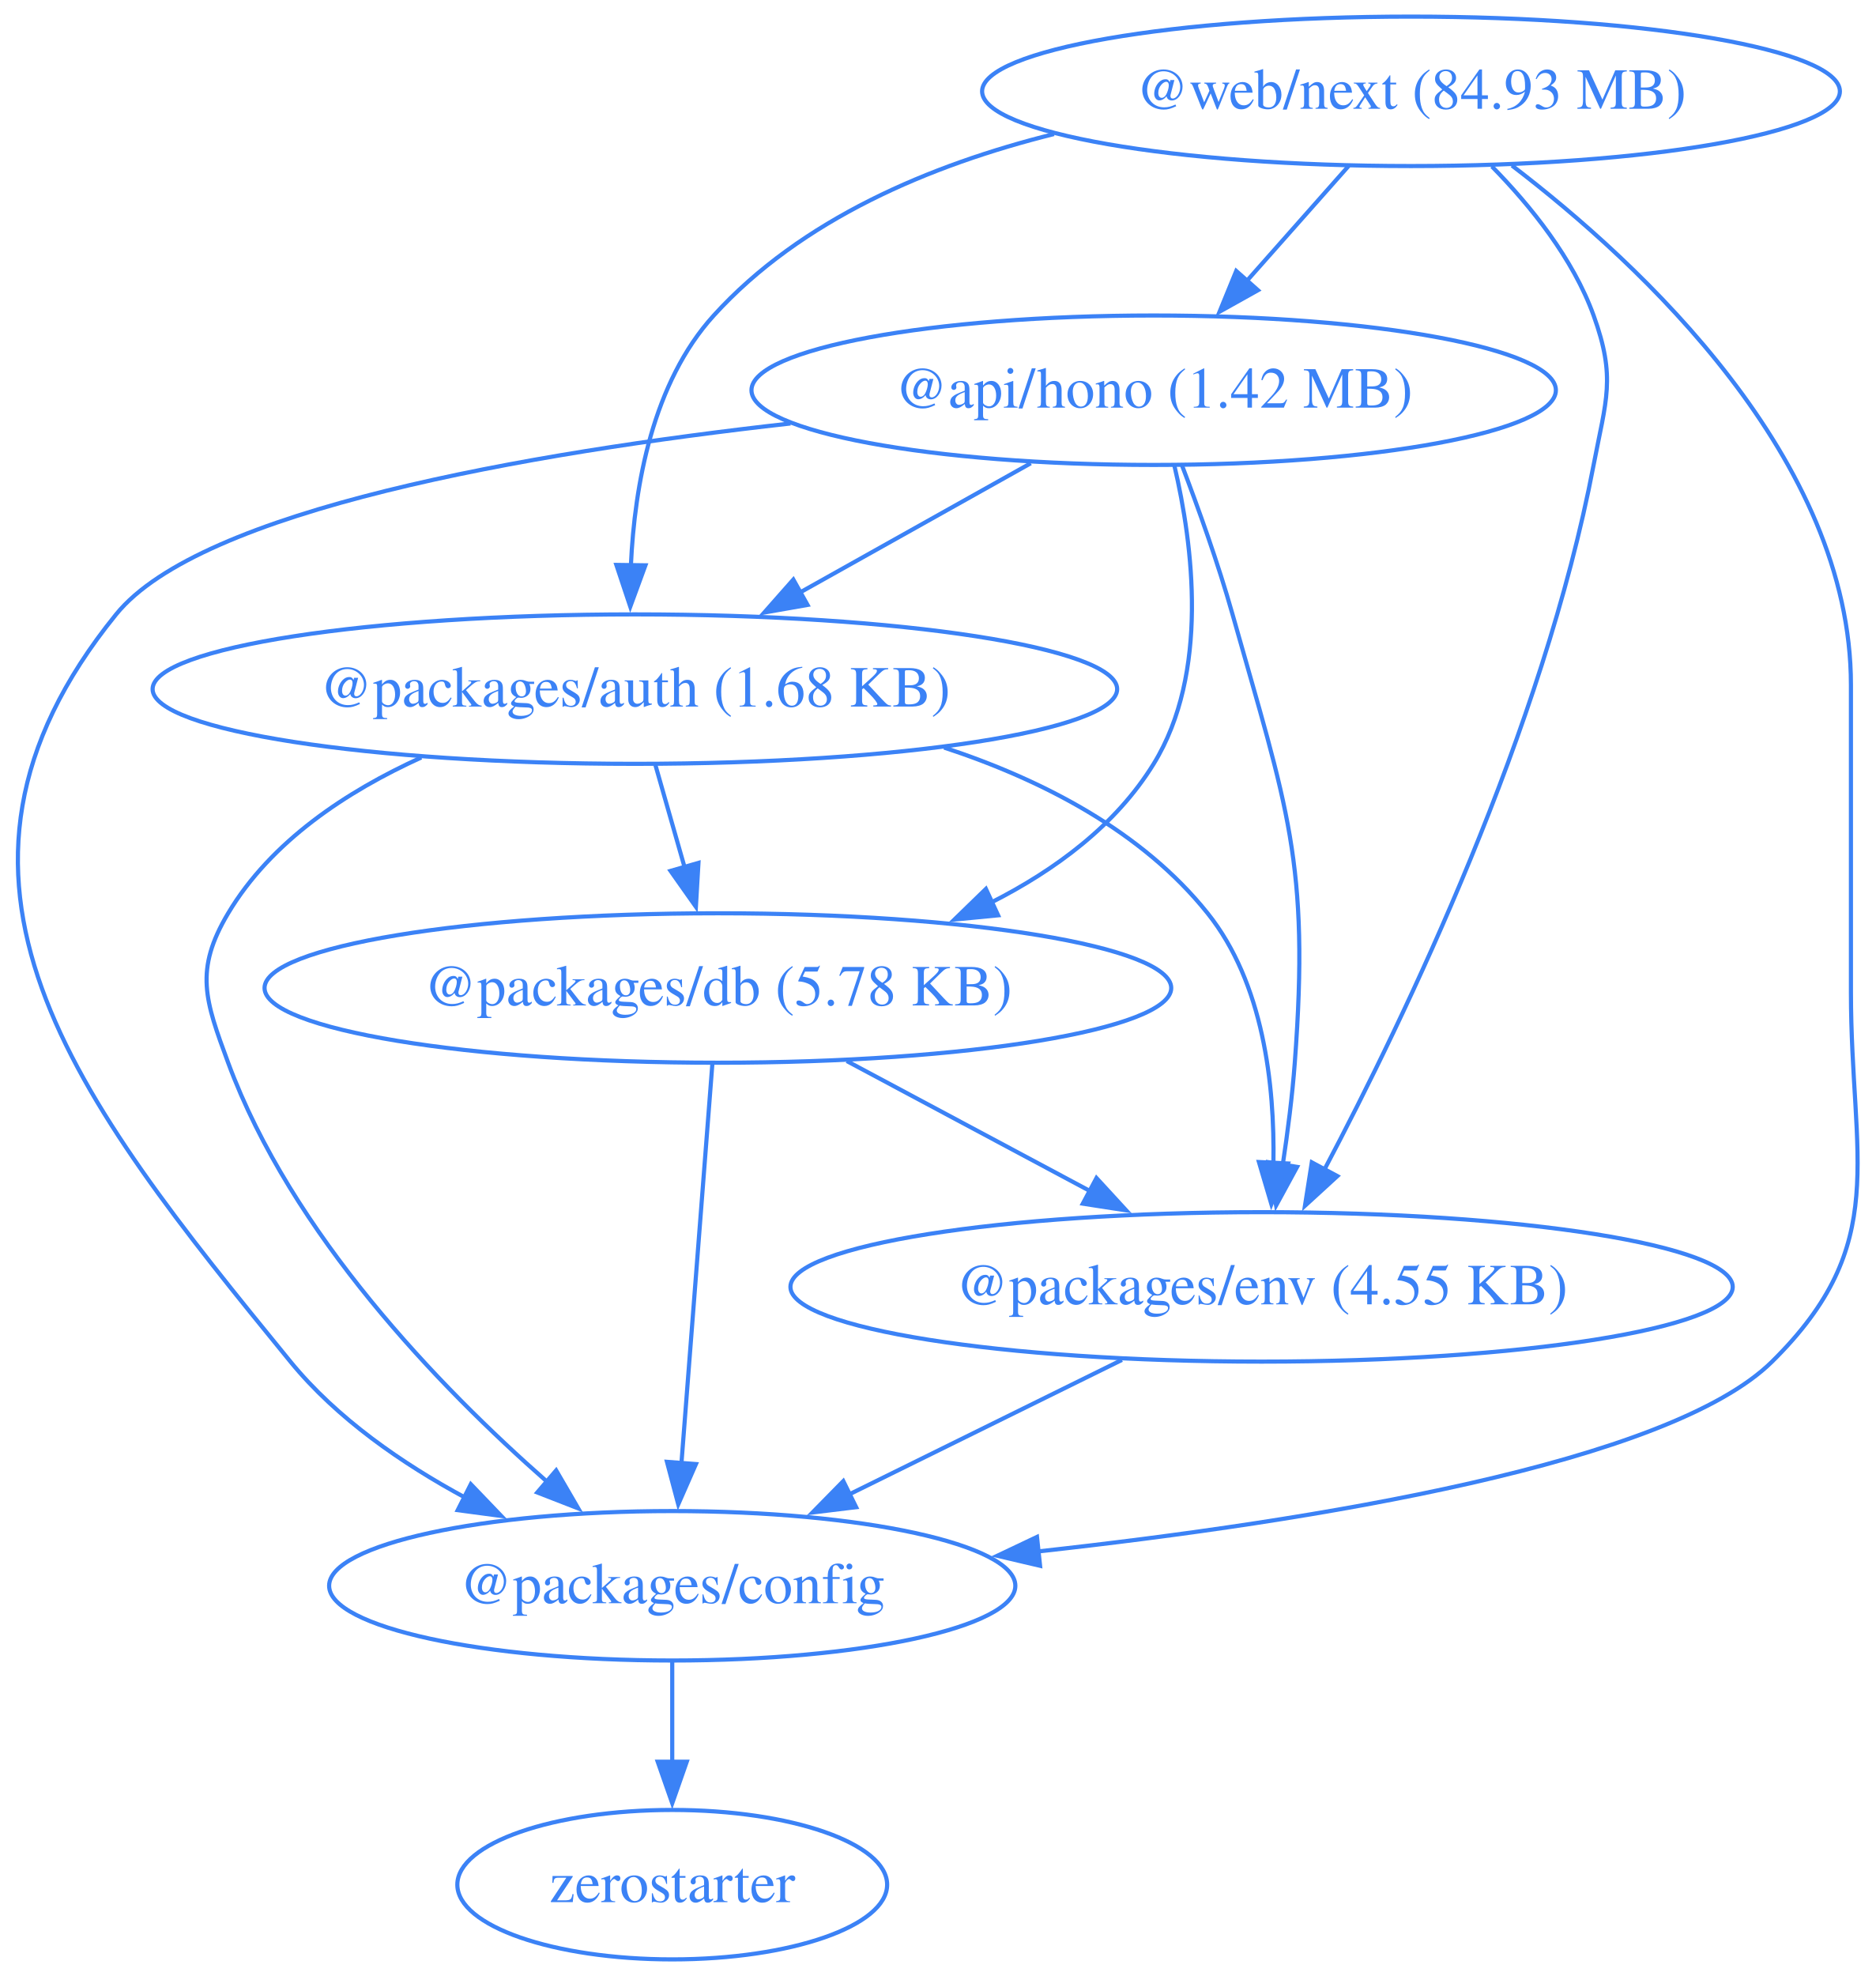
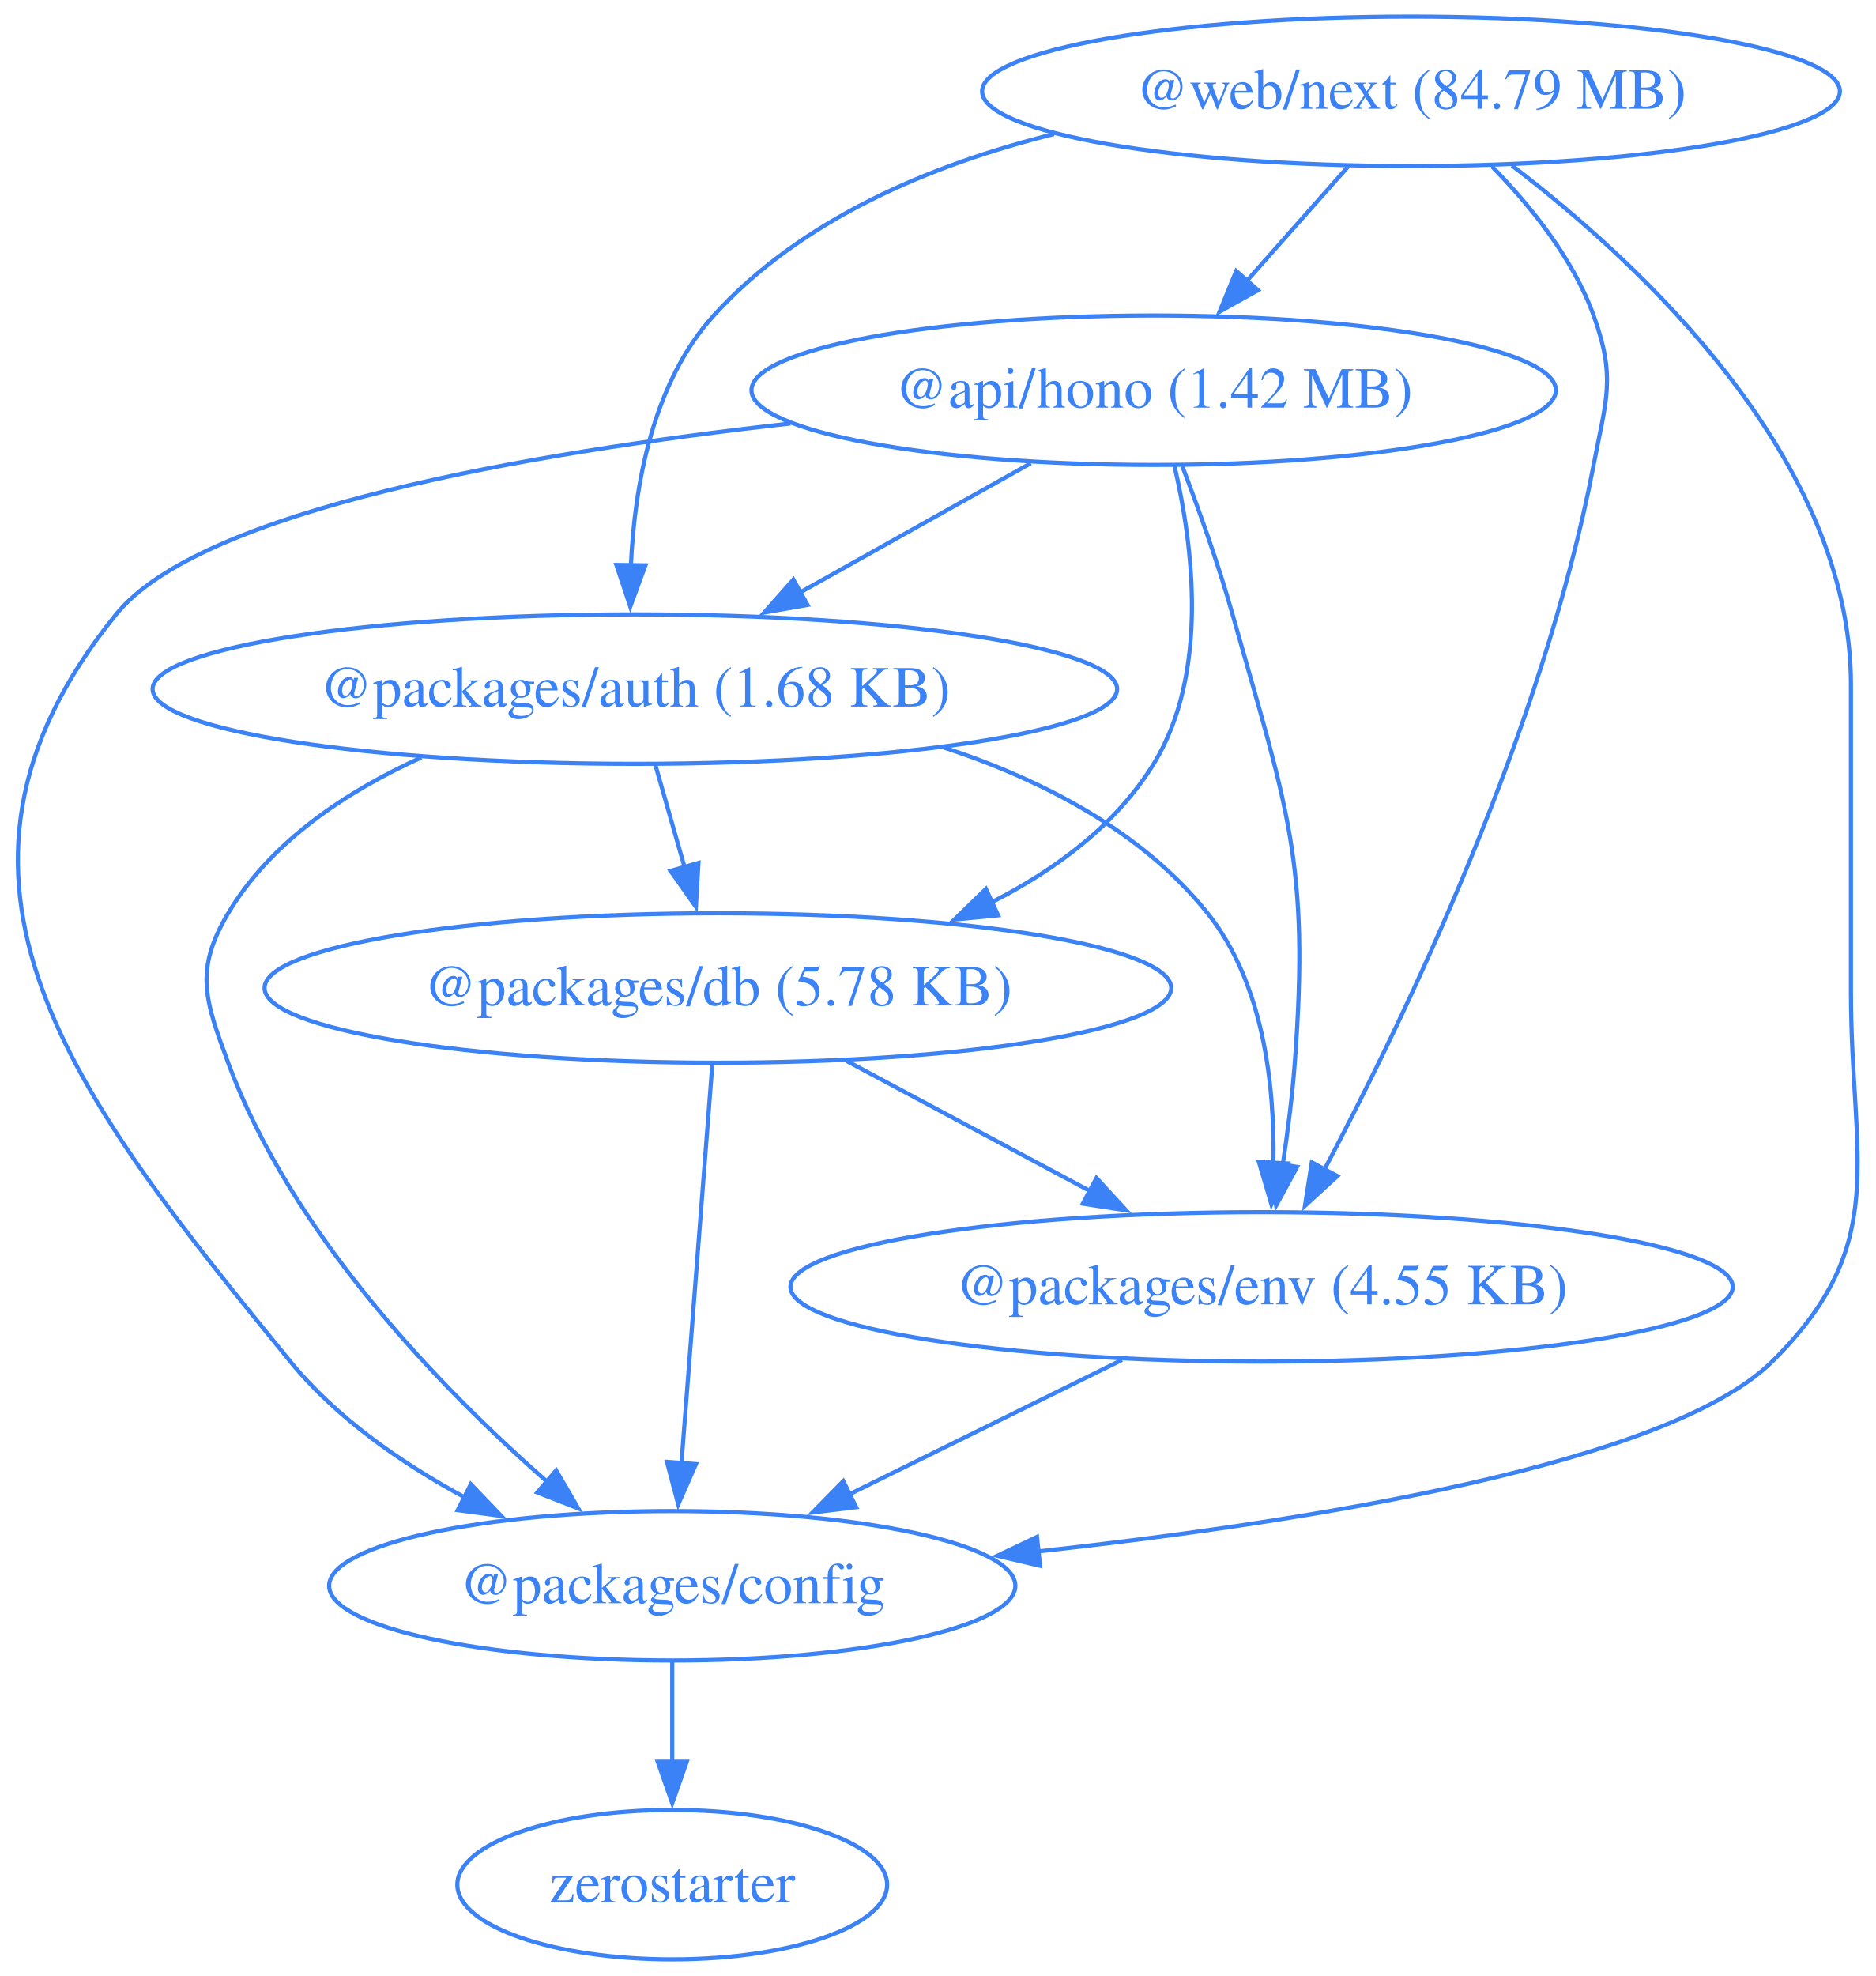
<svg xmlns="http://www.w3.org/2000/svg" width="452pt" height="476pt" viewBox="0.00 0.00 452.00 476.00">
  <g id="graph0" class="graph" transform="scale(1 1) rotate(0) translate(4 472)">
    <polygon fill="none" stroke="none" points="-4,4 -4,-472 448.42,-472 448.42,4 -4,4" />
    <g id="node1" class="node">
      <ellipse fill="none" stroke="#3b82f6" cx="273.97" cy="-378" rx="96.91" ry="18" />
      <text xml:space="preserve" text-anchor="middle" x="273.97" y="-373.8" font-family="Times,serif" font-size="14.00" fill="#3b82f6">@api/hono (1.42 MB)</text>
    </g>
    <g id="node2" class="node">
      <ellipse fill="none" stroke="#3b82f6" cx="148.97" cy="-306" rx="116.2" ry="18" />
      <text xml:space="preserve" text-anchor="middle" x="148.97" y="-301.8" font-family="Times,serif" font-size="14.00" fill="#3b82f6">@packages/auth (1.68 KB)</text>
    </g>
    <g id="edge1" class="edge">
      <path fill="none" stroke="#3b82f6" d="M244.35,-360.41C227.74,-351.11 206.79,-339.38 188.76,-329.28" />
      <polygon fill="#3b82f6" stroke="#3b82f6" points="190.57,-326.28 180.14,-324.45 187.15,-332.39 190.57,-326.28" />
    </g>
    <g id="node3" class="node">
      <ellipse fill="none" stroke="#3b82f6" cx="157.97" cy="-90" rx="82.67" ry="18" />
      <text xml:space="preserve" text-anchor="middle" x="157.97" y="-85.8" font-family="Times,serif" font-size="14.00" fill="#3b82f6">@packages/config</text>
    </g>
    <g id="edge2" class="edge">
      <path fill="none" stroke="#3b82f6" d="M186.46,-369.99C122.81,-362.86 44.36,-349.16 23.97,-324 -27.74,-260.17 14,-207.62 65.97,-144 77.17,-130.3 92.9,-119.42 108.19,-111.18" />
      <polygon fill="#3b82f6" stroke="#3b82f6" points="109.44,-114.47 116.78,-106.82 106.28,-108.22 109.44,-114.47" />
    </g>
    <g id="node4" class="node">
      <ellipse fill="none" stroke="#3b82f6" cx="168.97" cy="-234" rx="109.23" ry="18" />
      <text xml:space="preserve" text-anchor="middle" x="168.97" y="-229.8" font-family="Times,serif" font-size="14.00" fill="#3b82f6">@packages/db (5.78 KB)</text>
    </g>
    <g id="edge3" class="edge">
      <path fill="none" stroke="#3b82f6" d="M278.96,-359.83C283.43,-340.78 287.42,-309.84 273.97,-288 264.89,-273.24 250.28,-262.43 234.81,-254.59" />
      <polygon fill="#3b82f6" stroke="#3b82f6" points="236.49,-251.51 225.95,-250.49 233.55,-257.87 236.49,-251.51" />
    </g>
    <g id="node5" class="node">
      <ellipse fill="none" stroke="#3b82f6" cx="299.97" cy="-162" rx="113.52" ry="18" />
      <text xml:space="preserve" text-anchor="middle" x="299.97" y="-157.8" font-family="Times,serif" font-size="14.00" fill="#3b82f6">@packages/env (4.55 KB)</text>
    </g>
    <g id="edge4" class="edge">
      <path fill="none" stroke="#3b82f6" d="M280.75,-360.01C284.68,-349.71 289.53,-336.23 292.97,-324 306.13,-277.36 311.6,-264.32 307.97,-216 307.37,-207.99 306.27,-199.35 305.07,-191.43" />
      <polygon fill="#3b82f6" stroke="#3b82f6" points="308.53,-190.91 303.47,-181.61 301.62,-192.04 308.53,-190.91" />
    </g>
    <g id="edge5" class="edge">
      <path fill="none" stroke="#3b82f6" d="M97.51,-289.53C79.55,-281.38 61.32,-269.36 50.97,-252 42.78,-238.26 45.43,-231.01 50.97,-216 66.21,-174.77 101.78,-137.95 127.74,-115.13" />
      <polygon fill="#3b82f6" stroke="#3b82f6" points="130,-117.8 135.33,-108.64 125.45,-112.48 130,-117.8" />
    </g>
    <g id="edge6" class="edge">
      <path fill="none" stroke="#3b82f6" d="M153.92,-287.7C156.05,-280.24 158.6,-271.32 160.98,-262.97" />
      <polygon fill="#3b82f6" stroke="#3b82f6" points="164.29,-264.14 163.67,-253.56 157.56,-262.21 164.29,-264.14" />
    </g>
    <g id="edge7" class="edge">
      <path fill="none" stroke="#3b82f6" d="M223.48,-291.92C247.12,-284.14 271.19,-271.74 286.97,-252 300.4,-235.21 303.15,-210.75 302.82,-191.72" />
      <polygon fill="#3b82f6" stroke="#3b82f6" points="306.32,-191.73 302.33,-181.92 299.33,-192.08 306.32,-191.73" />
    </g>
    <g id="node6" class="node">
      <ellipse fill="none" stroke="#3b82f6" cx="157.97" cy="-18" rx="51.78" ry="18" />
      <text xml:space="preserve" text-anchor="middle" x="157.97" y="-13.8" font-family="Times,serif" font-size="14.00" fill="#3b82f6">zerostarter</text>
    </g>
    <g id="edge8" class="edge">
      <path fill="none" stroke="#3b82f6" d="M157.97,-71.7C157.97,-64.41 157.97,-55.73 157.97,-47.54" />
      <polygon fill="#3b82f6" stroke="#3b82f6" points="161.47,-47.62 157.97,-37.62 154.47,-47.62 161.47,-47.62" />
    </g>
    <g id="edge9" class="edge">
      <path fill="none" stroke="#3b82f6" d="M167.63,-215.59C165.77,-191.61 162.4,-148.14 160.18,-119.42" />
      <polygon fill="#3b82f6" stroke="#3b82f6" points="163.68,-119.32 159.42,-109.62 156.7,-119.86 163.68,-119.32" />
    </g>
    <g id="edge10" class="edge">
      <path fill="none" stroke="#3b82f6" d="M200.02,-216.41C217.59,-207.02 239.79,-195.16 258.8,-185" />
      <polygon fill="#3b82f6" stroke="#3b82f6" points="260.19,-188.23 267.36,-180.43 256.89,-182.05 260.19,-188.23" />
    </g>
    <g id="edge11" class="edge">
      <path fill="none" stroke="#3b82f6" d="M266.32,-144.41C246.68,-134.73 221.7,-122.41 200.68,-112.05" />
      <polygon fill="#3b82f6" stroke="#3b82f6" points="202.28,-108.94 191.77,-107.66 199.19,-115.22 202.28,-108.94" />
    </g>
    <g id="node7" class="node">
      <ellipse fill="none" stroke="#3b82f6" cx="335.97" cy="-450" rx="103.34" ry="18" />
-       <text xml:space="preserve" text-anchor="middle" x="335.97" y="-445.8" font-family="Times,serif" font-size="14.00" fill="#3b82f6">@web/next (84.93 MB)</text>
+       <text xml:space="preserve" text-anchor="middle" x="335.97" y="-445.8" font-family="Times,serif" font-size="14.00" fill="#3b82f6">@web/next (84.79 MB)</text>
    </g>
    <g id="edge12" class="edge">
      <path fill="none" stroke="#3b82f6" d="M320.97,-432.05C313.58,-423.71 304.52,-413.49 296.34,-404.25" />
      <polygon fill="#3b82f6" stroke="#3b82f6" points="299.1,-402.09 289.85,-396.92 293.86,-406.73 299.1,-402.09" />
    </g>
    <g id="edge13" class="edge">
      <path fill="none" stroke="#3b82f6" d="M249.95,-439.71C220.19,-432.31 189.06,-419.2 167.97,-396 153.26,-379.81 148.9,-355.1 148.01,-335.82" />
      <polygon fill="#3b82f6" stroke="#3b82f6" points="151.51,-335.82 147.86,-325.87 144.51,-335.92 151.51,-335.82" />
    </g>
    <g id="edge14" class="edge">
      <path fill="none" stroke="#3b82f6" d="M360.29,-432.13C391.59,-408.22 441.97,-361.3 441.97,-307 441.97,-307 441.97,-307 441.97,-233 441.97,-192.55 451.76,-172.41 422.97,-144 398.19,-119.53 313,-105.62 245.82,-98.24" />
      <polygon fill="#3b82f6" stroke="#3b82f6" points="246.6,-94.81 236.29,-97.23 245.86,-101.77 246.6,-94.81" />
    </g>
    <g id="edge15" class="edge">
      <path fill="none" stroke="#3b82f6" d="M355.45,-431.92C364.8,-422.4 375.02,-409.72 379.97,-396 385.41,-380.95 382.97,-375.72 379.97,-360 367.83,-296.31 334.68,-227.27 315.08,-190.21" />
      <polygon fill="#3b82f6" stroke="#3b82f6" points="318.23,-188.69 310.42,-181.54 312.07,-192 318.23,-188.69" />
    </g>
  </g>
</svg>
